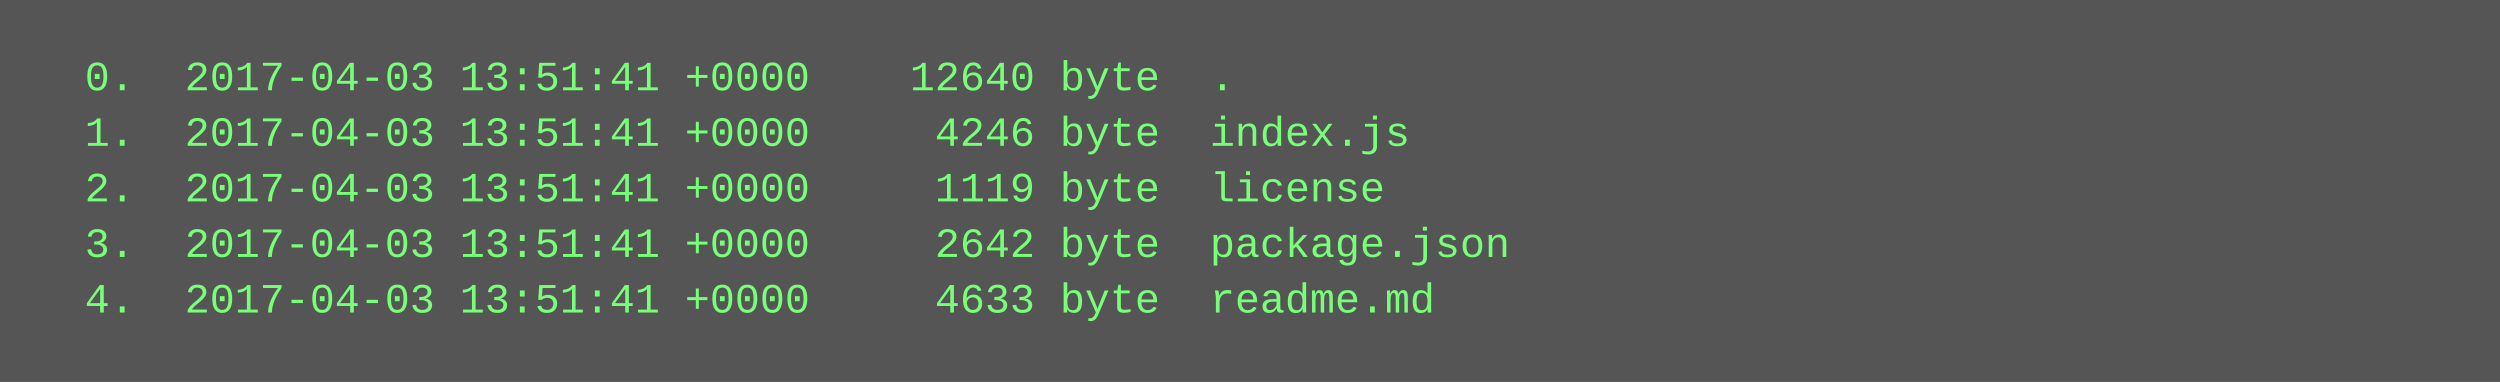
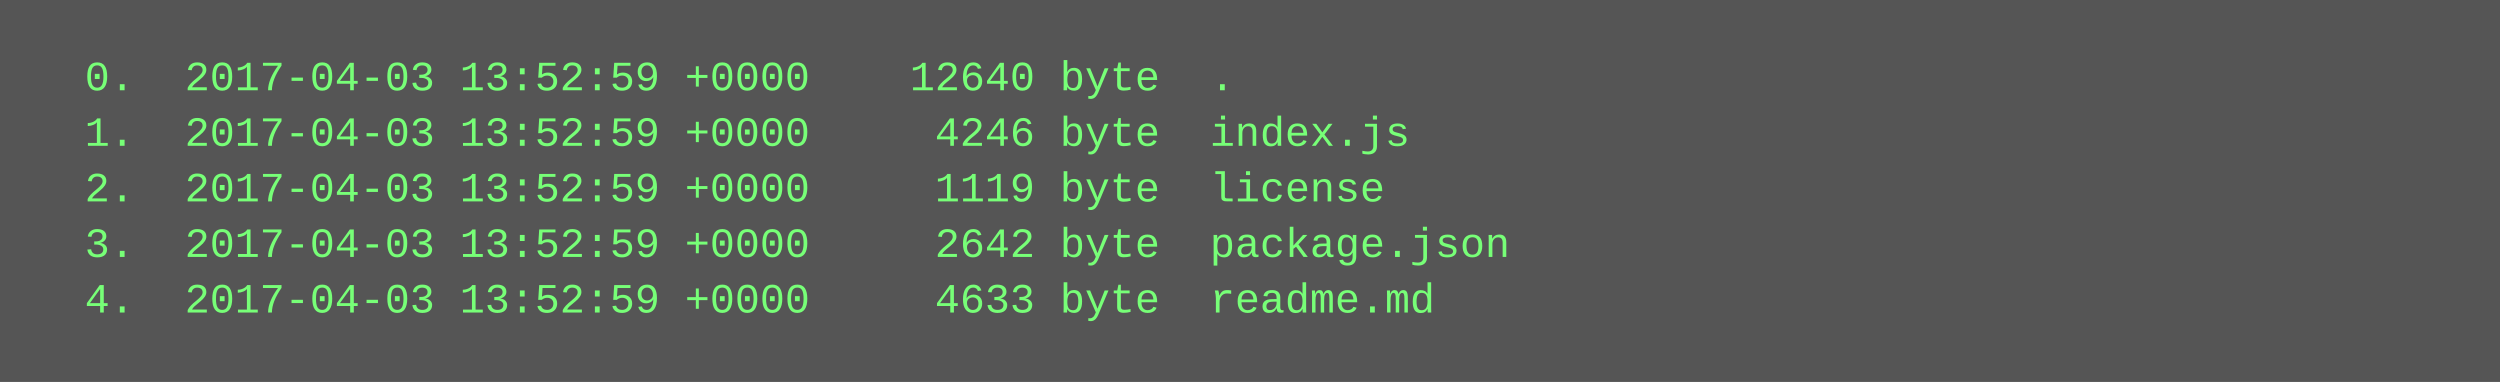
<svg xmlns="http://www.w3.org/2000/svg" height="110" width="720">
  <rect height="110" fill="#555" width="720" />
  <text fill="#7f7" font-family="Courier New" font-size="12" xml:space="preserve">
-     <tspan x="10" y="26">  0.  2017-04-03 13:51:41 +0000    12640 byte  .</tspan>
-     <tspan x="10" y="42">  1.  2017-04-03 13:51:41 +0000     4246 byte  index.js</tspan>
-     <tspan x="10" y="58">  2.  2017-04-03 13:51:41 +0000     1119 byte  license</tspan>
-     <tspan x="10" y="74">  3.  2017-04-03 13:51:41 +0000     2642 byte  package.json</tspan>
-     <tspan x="10" y="90">  4.  2017-04-03 13:51:41 +0000     4633 byte  readme.md</tspan>
+     <tspan x="10" y="26">  0.  2017-04-03 13:52:59 +0000    12640 byte  .</tspan>
+     <tspan x="10" y="42">  1.  2017-04-03 13:52:59 +0000     4246 byte  index.js</tspan>
+     <tspan x="10" y="58">  2.  2017-04-03 13:52:59 +0000     1119 byte  license</tspan>
+     <tspan x="10" y="74">  3.  2017-04-03 13:52:59 +0000     2642 byte  package.json</tspan>
+     <tspan x="10" y="90">  4.  2017-04-03 13:52:59 +0000     4633 byte  readme.md</tspan>
  </text>
</svg>
